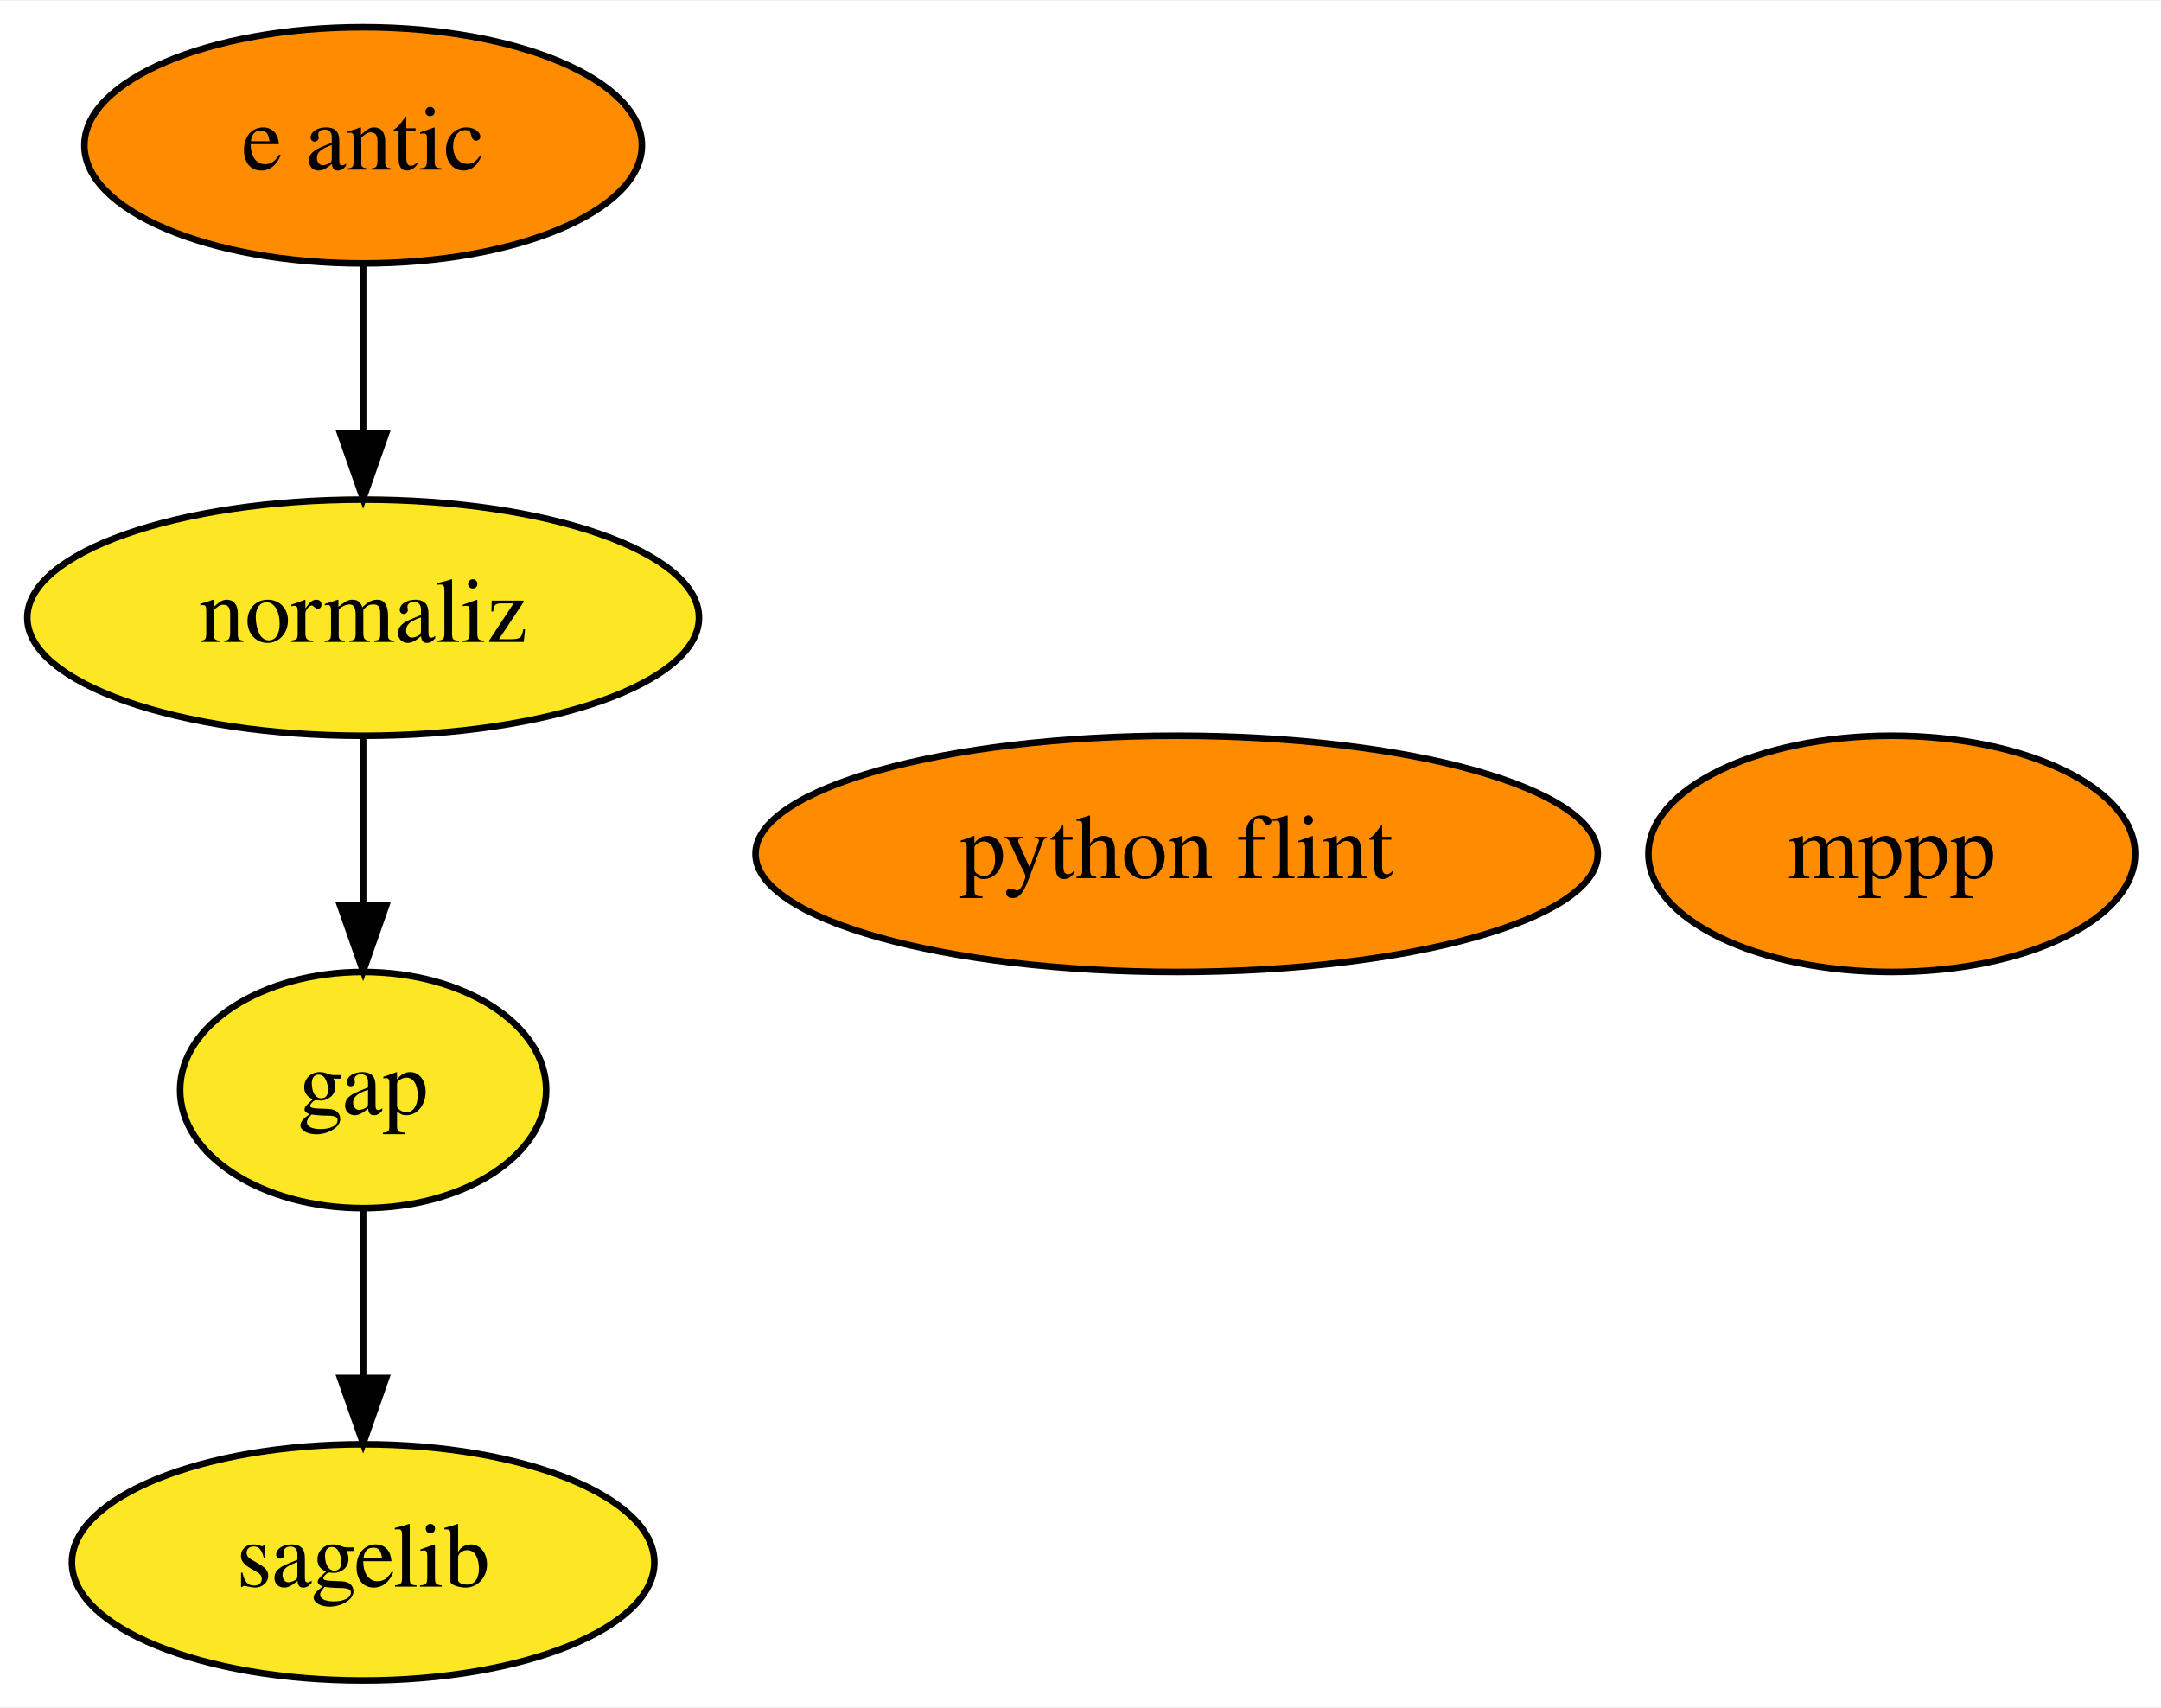
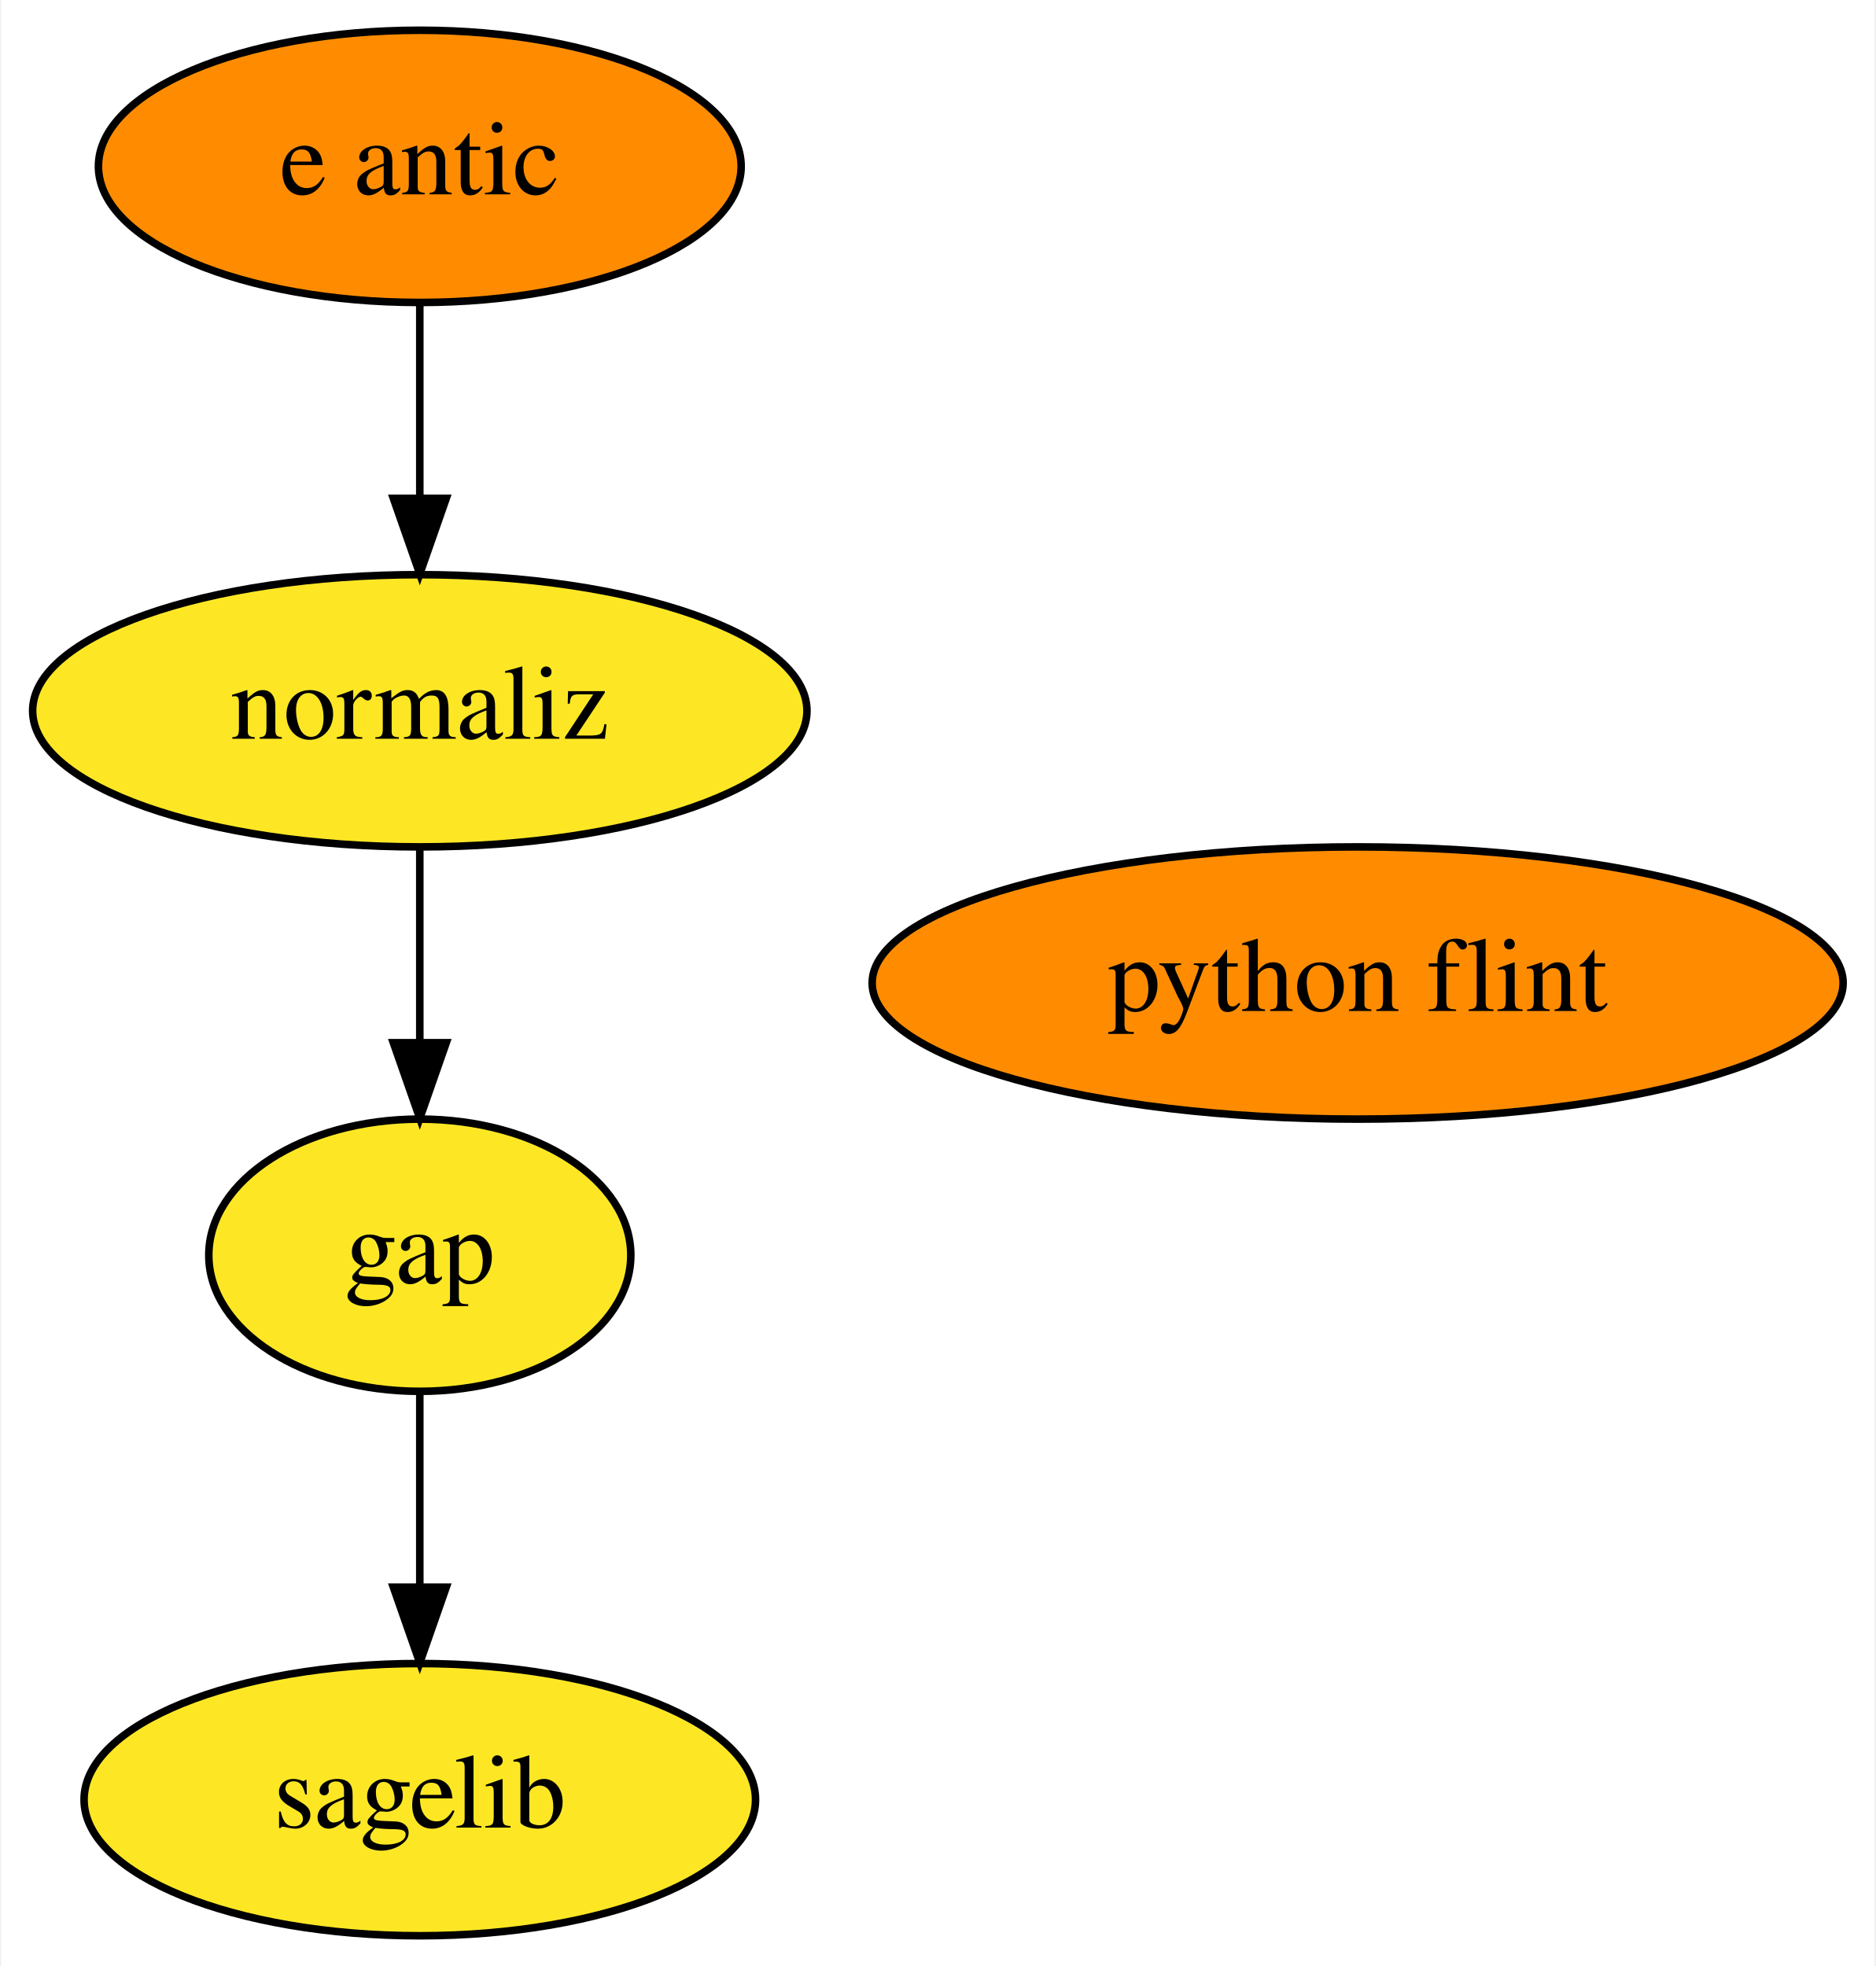
- <svg xmlns="http://www.w3.org/2000/svg" xmlns:xlink="http://www.w3.org/1999/xlink" width="329pt" height="260pt" viewBox="0.00 0.00 329.39 260.00">
+ <svg xmlns="http://www.w3.org/2000/svg" xmlns:xlink="http://www.w3.org/1999/xlink" width="248pt" height="260pt" viewBox="0.00 0.00 247.69 260.00">
  <g id="graph0" class="graph" transform="scale(1 1) rotate(0) translate(4 256)">
-     <polygon fill="white" stroke="transparent" points="-4,4 -4,-256 325.39,-256 325.39,4 -4,4" />
+     <polygon fill="white" stroke="transparent" points="-4,4 -4,-256 243.69,-256 243.69,4 -4,4" />
    <g id="node1" class="node">
      <g id="a_node1">
        <a xlink:href="https://github.com/conda-forge/gap-feedstock" xlink:title="gap">
          <ellipse fill="#fde725" stroke="black" cx="51.35" cy="-90" rx="27.9" ry="18" />
          <text text-anchor="middle" x="51.35" y="-86.3" font-family="Times,serif" font-size="14.00">gap</text>
        </a>
      </g>
    </g>
-     <g id="node3" class="node">
-       <g id="a_node3">
+     <g id="node2" class="node">
+       <g id="a_node2">
        <a xlink:href="https://github.com/conda-forge/sagelib-feedstock" xlink:title="sagelib">
          <ellipse fill="#fde725" stroke="black" cx="51.35" cy="-18" rx="44.39" ry="18" />
          <text text-anchor="middle" x="51.35" y="-14.3" font-family="Times,serif" font-size="14.00">sagelib</text>
        </a>
      </g>
    </g>
    <g id="edge1" class="edge">
      <path fill="none" stroke="black" d="M51.35,-71.7C51.35,-63.98 51.35,-54.71 51.35,-46.11" />
      <polygon fill="black" stroke="black" points="54.85,-46.1 51.35,-36.1 47.85,-46.1 54.85,-46.1" />
    </g>
-     <g id="node2" class="node">
-       <g id="a_node2">
-         <a xlink:href="https://github.com/conda-forge/mppp-feedstock" xlink:title="mppp">
-           <ellipse fill="#ff8c00" stroke="black" cx="284.35" cy="-126" rx="37.09" ry="18" />
-           <text text-anchor="middle" x="284.35" y="-122.3" font-family="Times,serif" font-size="14.00">mppp</text>
-         </a>
-       </g>
-     </g>
-     <g id="node4" class="node">
-       <g id="a_node4">
+     <g id="node3" class="node">
+       <g id="a_node3">
        <a xlink:href="https://github.com/conda-forge/python-flint-feedstock" xlink:title="python flint">
          <ellipse fill="#ff8c00" stroke="black" cx="175.35" cy="-126" rx="64.19" ry="18" />
          <text text-anchor="middle" x="175.35" y="-122.3" font-family="Times,serif" font-size="14.00">python flint</text>
        </a>
      </g>
    </g>
-     <g id="node5" class="node">
-       <g id="a_node5">
+     <g id="node4" class="node">
+       <g id="a_node4">
        <a xlink:href="https://github.com/conda-forge/e-antic-feedstock" xlink:title="e antic">
          <ellipse fill="#ff8c00" stroke="black" cx="51.35" cy="-234" rx="42.49" ry="18" />
          <text text-anchor="middle" x="51.35" y="-230.3" font-family="Times,serif" font-size="14.00">e antic</text>
        </a>
      </g>
    </g>
-     <g id="node6" class="node">
-       <g id="a_node6">
+     <g id="node5" class="node">
+       <g id="a_node5">
        <a xlink:href="https://github.com/conda-forge/normaliz-feedstock" xlink:title="normaliz">
          <ellipse fill="#fde725" stroke="black" cx="51.35" cy="-162" rx="51.19" ry="18" />
          <text text-anchor="middle" x="51.35" y="-158.3" font-family="Times,serif" font-size="14.00">normaliz</text>
        </a>
      </g>
    </g>
    <g id="edge2" class="edge">
      <path fill="none" stroke="black" d="M51.35,-215.7C51.35,-207.98 51.35,-198.71 51.35,-190.11" />
      <polygon fill="black" stroke="black" points="54.85,-190.1 51.35,-180.1 47.85,-190.1 54.85,-190.1" />
    </g>
    <g id="edge3" class="edge">
      <path fill="none" stroke="black" d="M51.35,-143.7C51.35,-135.98 51.35,-126.71 51.35,-118.11" />
      <polygon fill="black" stroke="black" points="54.85,-118.1 51.35,-108.1 47.85,-118.1 54.85,-118.1" />
    </g>
  </g>
</svg>
